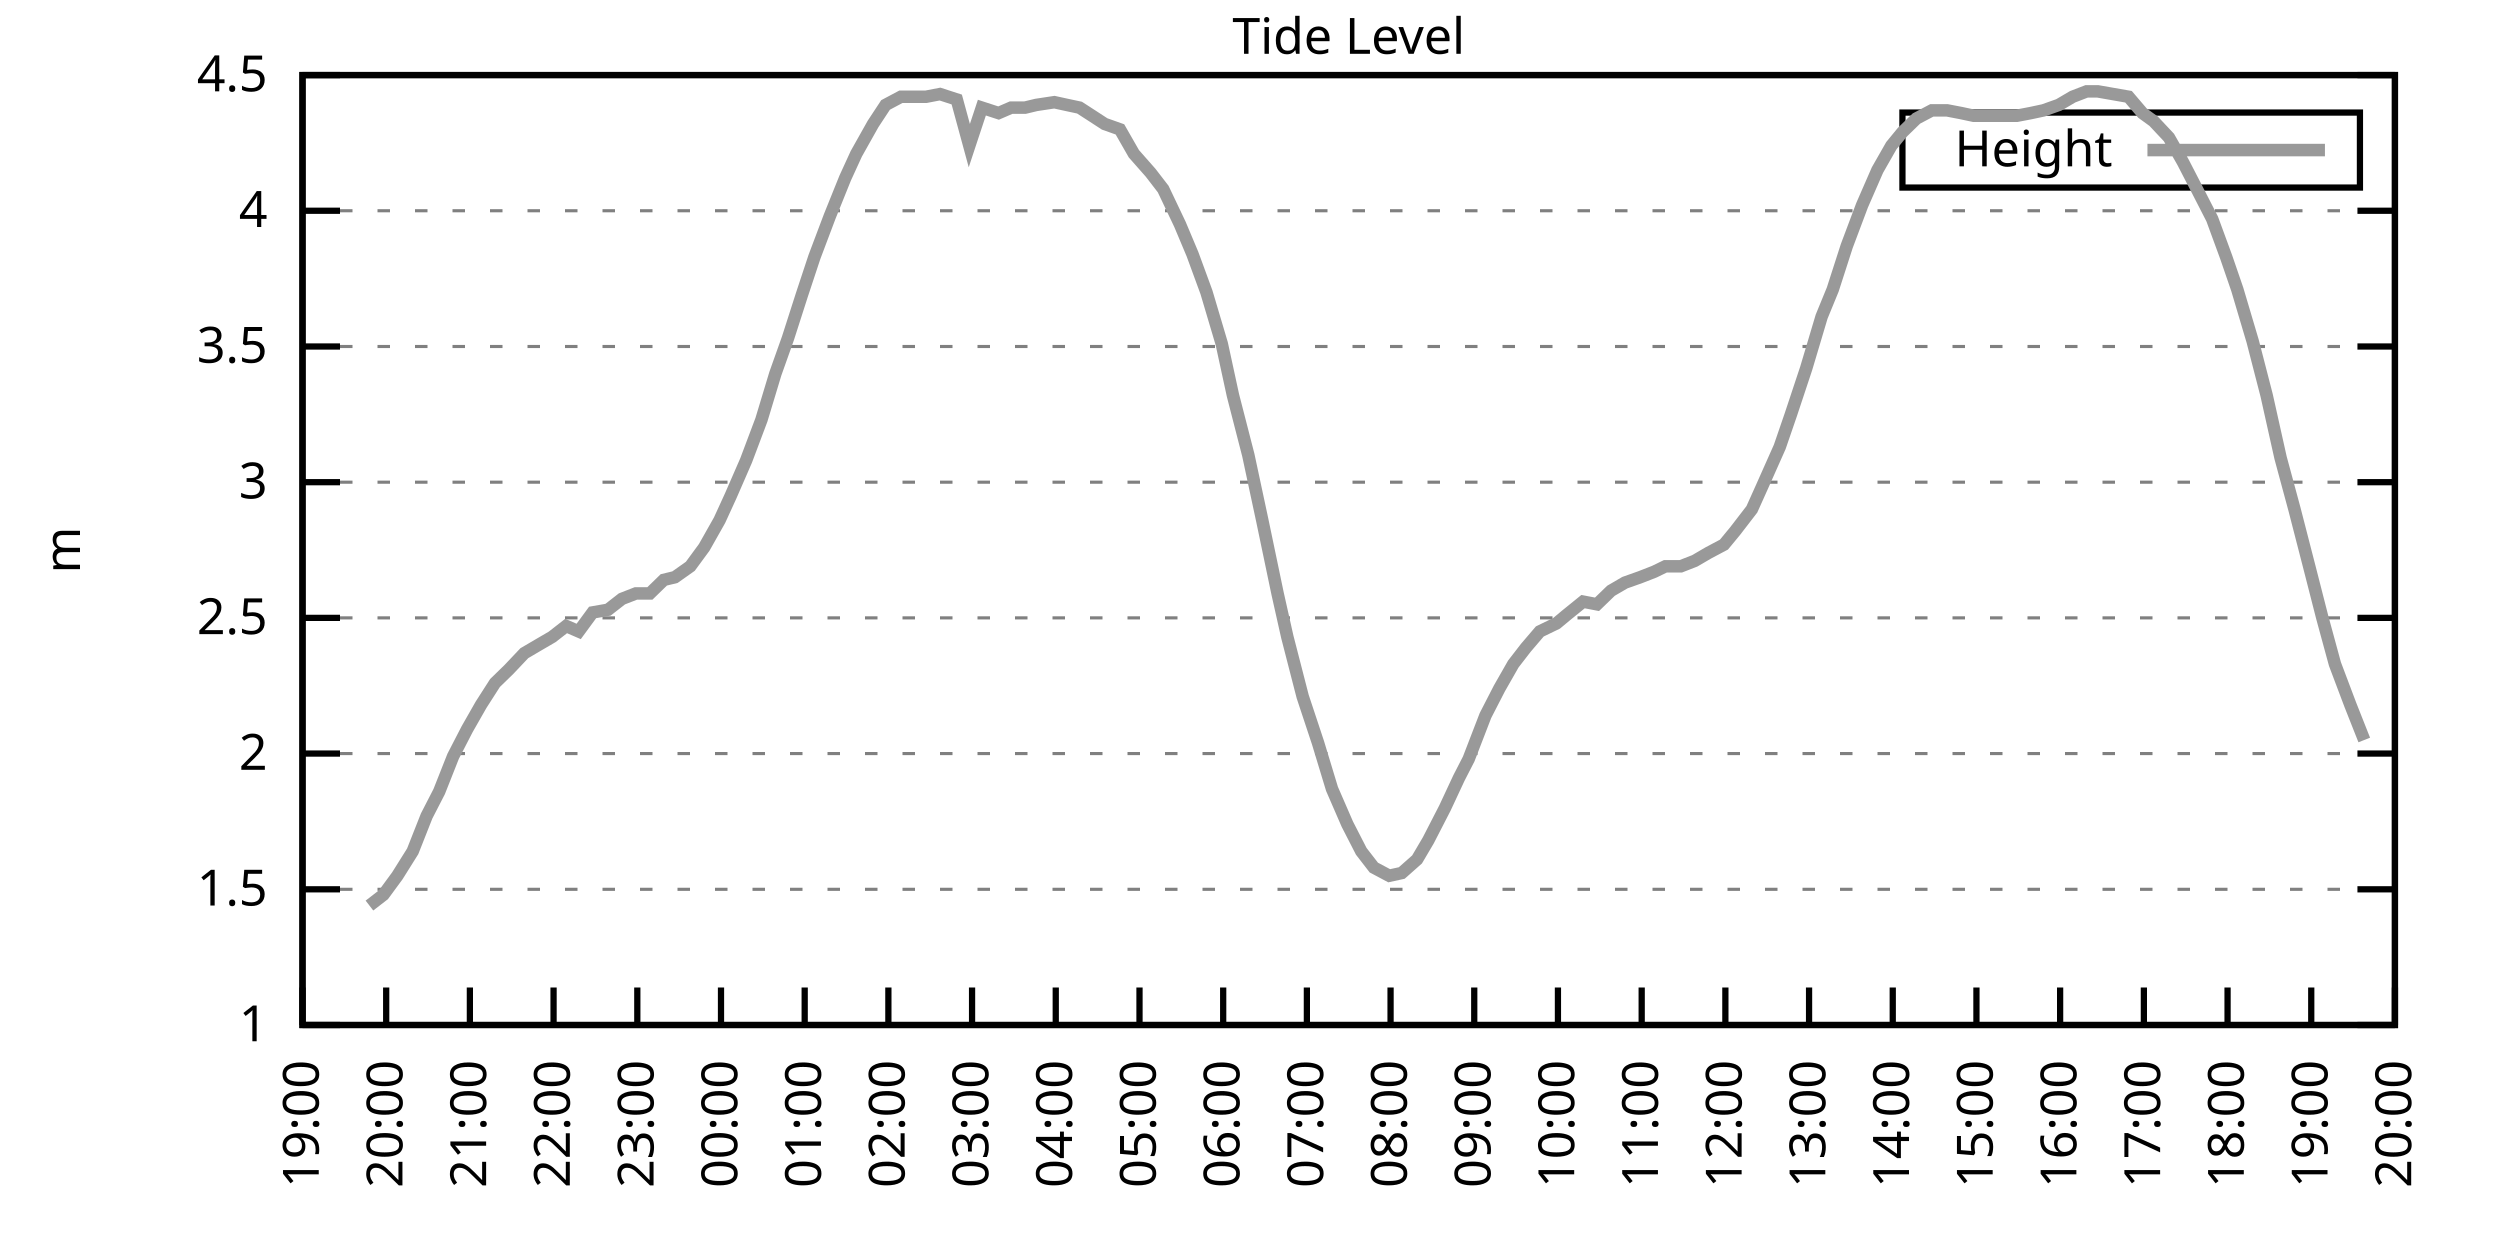
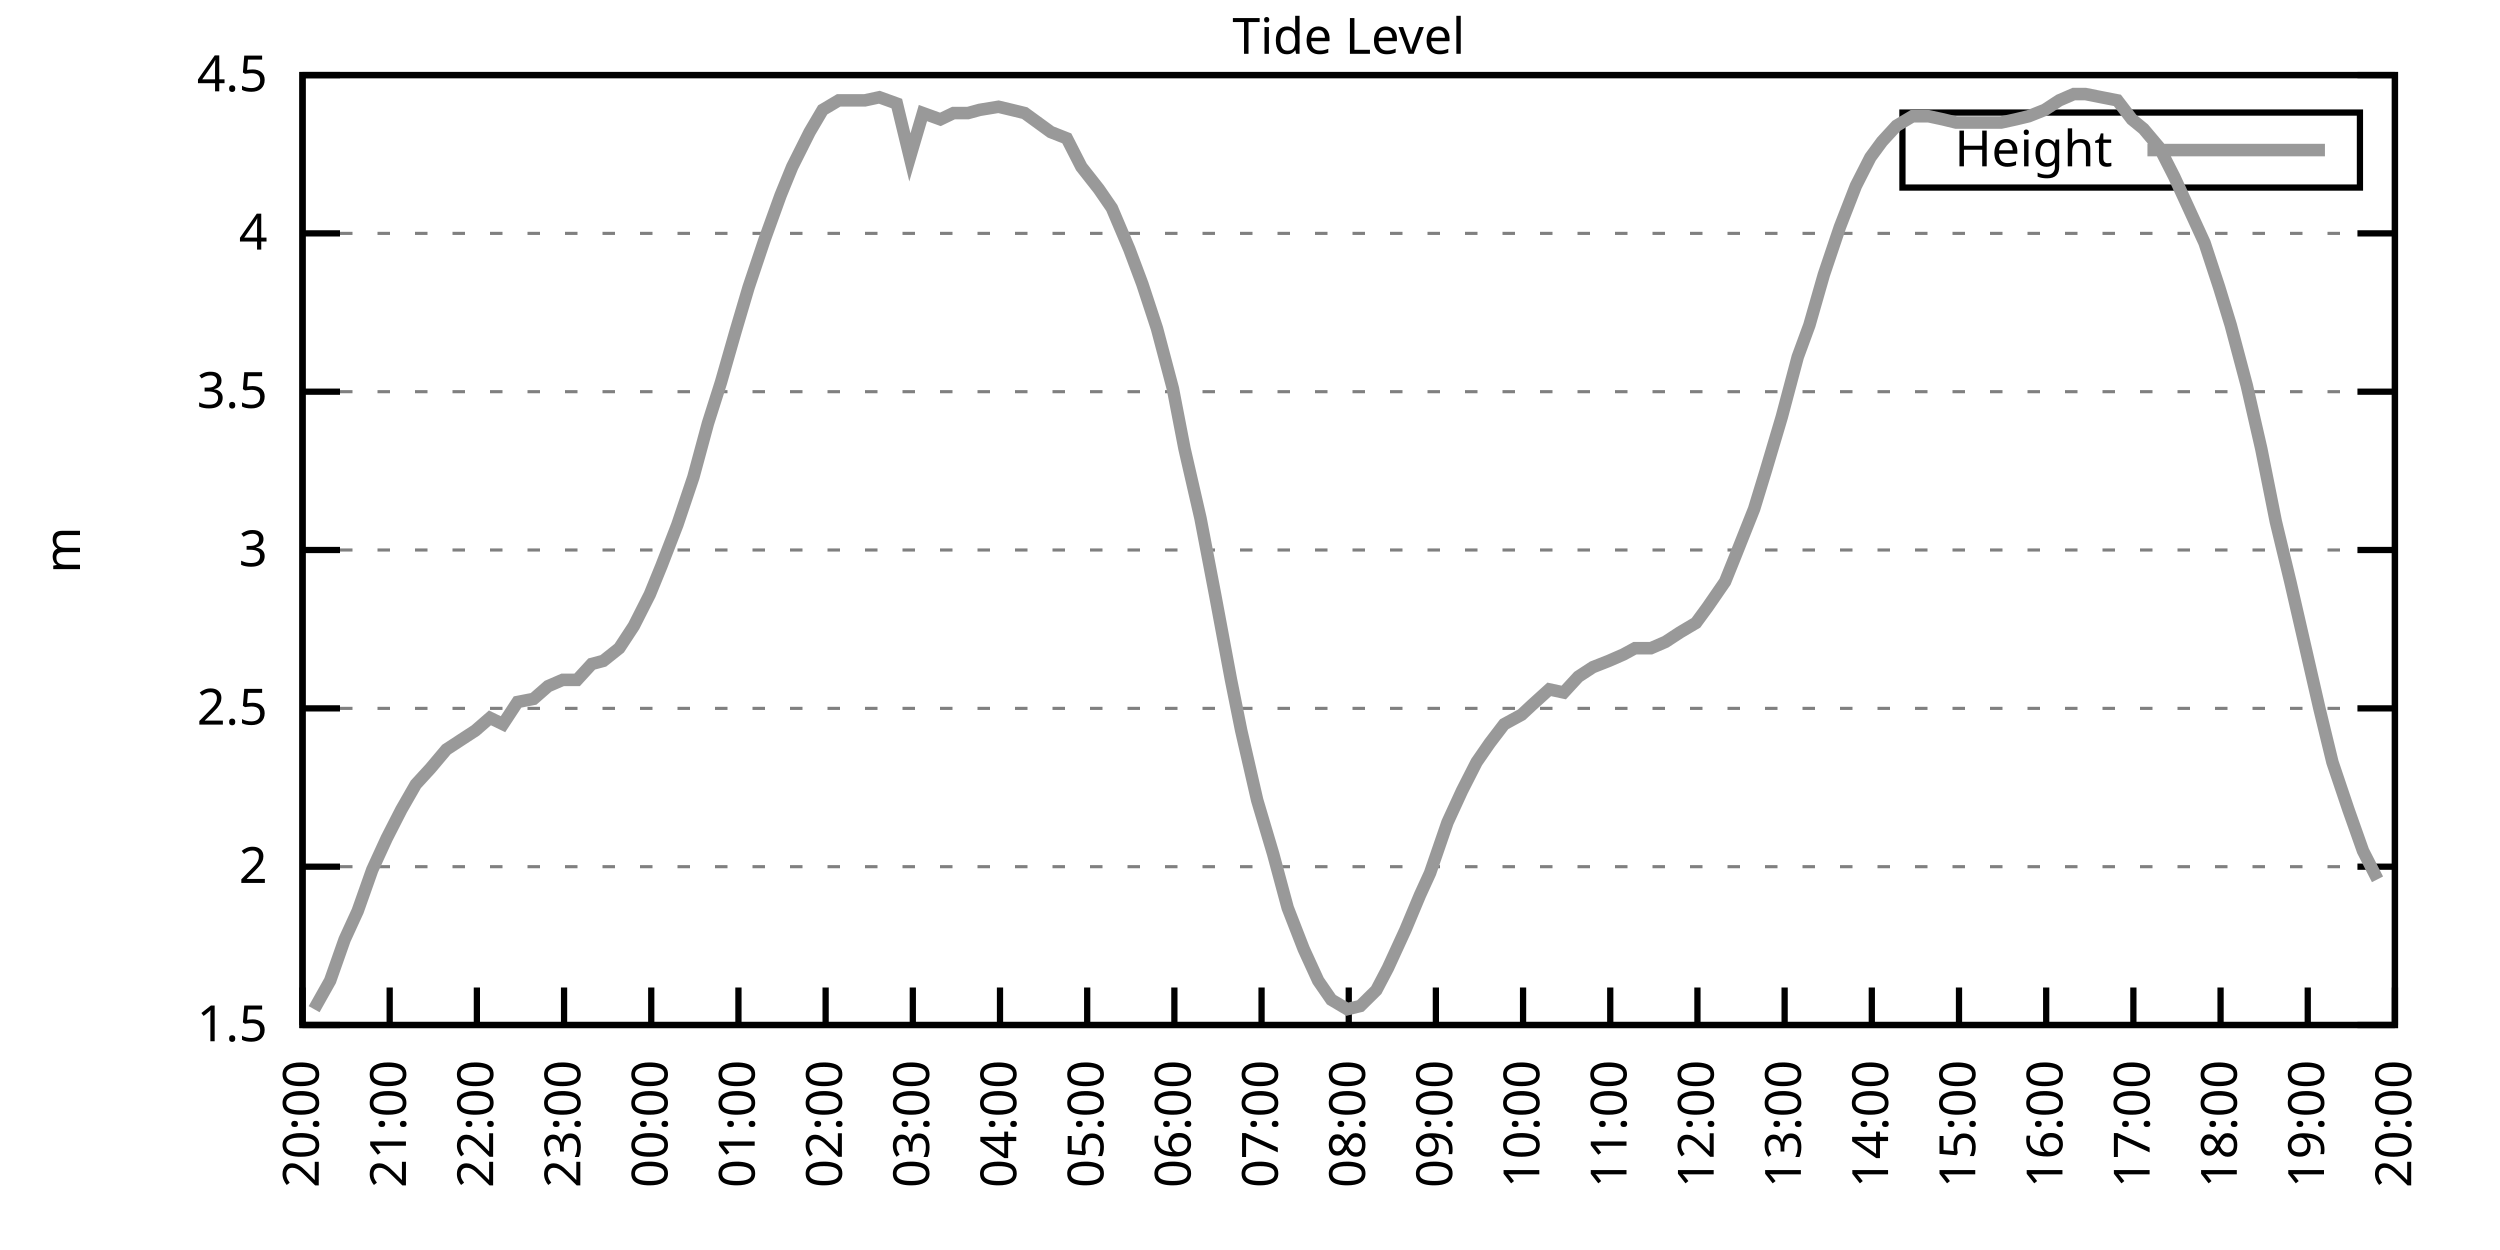
<svg xmlns="http://www.w3.org/2000/svg" xmlns:xlink="http://www.w3.org/1999/xlink" width="400" height="200" viewBox="0 0 400 200">
  <g id="gnuplot_canvas">
    <rect x="0" y="0" width="400" height="200" fill="none" />
    <defs>
      <circle id="gpDot" r="0.5" stroke-width="0.5" stroke="currentColor" />
      <path id="gpPt0" stroke-width="0.333" stroke="currentColor" d="M-1,0 h2 M0,-1 v2" />
      <path id="gpPt1" stroke-width="0.333" stroke="currentColor" d="M-1,-1 L1,1 M1,-1 L-1,1" />
      <path id="gpPt2" stroke-width="0.333" stroke="currentColor" d="M-1,0 L1,0 M0,-1 L0,1 M-1,-1 L1,1 M-1,1 L1,-1" />
      <rect id="gpPt3" stroke-width="0.333" stroke="currentColor" x="-1" y="-1" width="2" height="2" />
      <rect id="gpPt4" stroke-width="0.333" stroke="currentColor" fill="currentColor" x="-1" y="-1" width="2" height="2" />
      <circle id="gpPt5" stroke-width="0.333" stroke="currentColor" cx="0" cy="0" r="1" />
      <use xlink:href="#gpPt5" id="gpPt6" fill="currentColor" stroke="none" />
      <path id="gpPt7" stroke-width="0.333" stroke="currentColor" d="M0,-1.33 L-1.33,0.67 L1.33,0.67 z" />
      <use xlink:href="#gpPt7" id="gpPt8" fill="currentColor" stroke="none" />
      <use xlink:href="#gpPt7" id="gpPt9" stroke="currentColor" transform="rotate(180)" />
      <use xlink:href="#gpPt9" id="gpPt10" fill="currentColor" stroke="none" />
      <use xlink:href="#gpPt3" id="gpPt11" stroke="currentColor" transform="rotate(45)" />
      <use xlink:href="#gpPt11" id="gpPt12" fill="currentColor" stroke="none" />
      <path id="gpPt13" stroke-width="0.333" stroke="currentColor" d="M0,1.330 L1.265,0.411 L0.782,-1.067 L-0.782,-1.076 L-1.265,0.411 z" />
      <use xlink:href="#gpPt13" id="gpPt14" fill="currentColor" stroke="none" />
      <filter id="textbox" filterUnits="objectBoundingBox" x="0" y="0" height="1" width="1">
        <feFlood flood-color="white" flood-opacity="1" result="bgnd" />
        <feComposite in="SourceGraphic" in2="bgnd" operator="atop" />
      </filter>
      <filter id="greybox" filterUnits="objectBoundingBox" x="0" y="0" height="1" width="1">
        <feFlood flood-color="lightgrey" flood-opacity="1" result="grey" />
        <feComposite in="SourceGraphic" in2="grey" operator="atop" />
      </filter>
    </defs>
    <g fill="none" color="white" stroke="currentColor" stroke-width="1.00" stroke-linecap="butt" stroke-linejoin="miter">
</g>
    <g fill="none" color="black" stroke="currentColor" stroke-width="1.00" stroke-linecap="butt" stroke-linejoin="miter">
      <g stroke="none" shape-rendering="crispEdges">
        <polygon fill="rgb(255, 255, 255)" points="48.40,164.00 383.18,164.00 383.18,12.02 48.40,12.02 " />
      </g>
    </g>
    <g fill="none" color="black" stroke="currentColor" stroke-width="1.00" stroke-linecap="butt" stroke-linejoin="miter">
</g>
    <g fill="none" color="black" stroke="black" stroke-width="0.50" stroke-linecap="butt" stroke-linejoin="miter">
</g>
    <g fill="none" color="gray" stroke="currentColor" stroke-width="0.50" stroke-linecap="butt" stroke-linejoin="miter">
      <path stroke="gray" stroke-dasharray="2,4" class="gridline" d="M48.40,164.00 L383.19,164.00  " />
    </g>
    <g fill="none" color="gray" stroke="gray" stroke-width="1.00" stroke-linecap="butt" stroke-linejoin="miter">
</g>
    <g fill="none" color="black" stroke="currentColor" stroke-width="1.00" stroke-linecap="butt" stroke-linejoin="miter">
      <path stroke="black" d="M48.40,164.00 L54.40,164.00 M383.19,164.00 L377.19,164.00  " />
      <g transform="translate(42.80,166.60)" stroke="none" fill="black" font-family="Sans" font-size="8.00" text-anchor="end">
        <text>
-           <tspan font-family="Sans"> 1</tspan>
-         </text>
-       </g>
-     </g>
-     <g fill="none" color="black" stroke="currentColor" stroke-width="1.00" stroke-linecap="butt" stroke-linejoin="miter">
- </g>
-     <g fill="none" color="black" stroke="black" stroke-width="0.50" stroke-linecap="butt" stroke-linejoin="miter">
- </g>
-     <g fill="none" color="gray" stroke="currentColor" stroke-width="0.50" stroke-linecap="butt" stroke-linejoin="miter">
-       <path stroke="gray" stroke-dasharray="2,4" class="gridline" d="M48.40,142.29 L383.19,142.29  " />
-     </g>
-     <g fill="none" color="gray" stroke="gray" stroke-width="1.00" stroke-linecap="butt" stroke-linejoin="miter">
- </g>
-     <g fill="none" color="black" stroke="currentColor" stroke-width="1.00" stroke-linecap="butt" stroke-linejoin="miter">
-       <path stroke="black" d="M48.40,142.29 L54.40,142.29 M383.19,142.29 L377.19,142.29  " />
-       <g transform="translate(42.80,144.89)" stroke="none" fill="black" font-family="Sans" font-size="8.00" text-anchor="end">
-         <text>
          <tspan font-family="Sans"> 1.5</tspan>
        </text>
      </g>
    </g>
    <g fill="none" color="black" stroke="currentColor" stroke-width="1.00" stroke-linecap="butt" stroke-linejoin="miter">
</g>
    <g fill="none" color="black" stroke="black" stroke-width="0.50" stroke-linecap="butt" stroke-linejoin="miter">
</g>
    <g fill="none" color="gray" stroke="currentColor" stroke-width="0.50" stroke-linecap="butt" stroke-linejoin="miter">
-       <path stroke="gray" stroke-dasharray="2,4" class="gridline" d="M48.40,120.57 L383.19,120.57  " />
-     </g>
-     <g fill="none" color="gray" stroke="gray" stroke-width="1.00" stroke-linecap="butt" stroke-linejoin="miter">
- </g>
-     <g fill="none" color="black" stroke="currentColor" stroke-width="1.00" stroke-linecap="butt" stroke-linejoin="miter">
-       <path stroke="black" d="M48.40,120.57 L54.40,120.57 M383.19,120.57 L377.19,120.57  " />
-       <g transform="translate(42.80,123.17)" stroke="none" fill="black" font-family="Sans" font-size="8.00" text-anchor="end">
+       <path stroke="gray" stroke-dasharray="2,4" class="gridline" d="M48.40,138.67 L383.19,138.67  " />
+     </g>
+     <g fill="none" color="gray" stroke="gray" stroke-width="1.00" stroke-linecap="butt" stroke-linejoin="miter">
+ </g>
+     <g fill="none" color="black" stroke="currentColor" stroke-width="1.00" stroke-linecap="butt" stroke-linejoin="miter">
+       <path stroke="black" d="M48.40,138.67 L54.40,138.67 M383.19,138.67 L377.19,138.67  " />
+       <g transform="translate(42.80,141.27)" stroke="none" fill="black" font-family="Sans" font-size="8.00" text-anchor="end">
        <text>
          <tspan font-family="Sans"> 2</tspan>
        </text>
      </g>
    </g>
    <g fill="none" color="black" stroke="currentColor" stroke-width="1.00" stroke-linecap="butt" stroke-linejoin="miter">
</g>
    <g fill="none" color="black" stroke="black" stroke-width="0.50" stroke-linecap="butt" stroke-linejoin="miter">
</g>
    <g fill="none" color="gray" stroke="currentColor" stroke-width="0.50" stroke-linecap="butt" stroke-linejoin="miter">
-       <path stroke="gray" stroke-dasharray="2,4" class="gridline" d="M48.40,98.86 L383.19,98.86  " />
-     </g>
-     <g fill="none" color="gray" stroke="gray" stroke-width="1.00" stroke-linecap="butt" stroke-linejoin="miter">
- </g>
-     <g fill="none" color="black" stroke="currentColor" stroke-width="1.00" stroke-linecap="butt" stroke-linejoin="miter">
-       <path stroke="black" d="M48.40,98.86 L54.40,98.86 M383.19,98.86 L377.19,98.86  " />
-       <g transform="translate(42.80,101.46)" stroke="none" fill="black" font-family="Sans" font-size="8.00" text-anchor="end">
+       <path stroke="gray" stroke-dasharray="2,4" class="gridline" d="M48.40,113.34 L383.19,113.34  " />
+     </g>
+     <g fill="none" color="gray" stroke="gray" stroke-width="1.00" stroke-linecap="butt" stroke-linejoin="miter">
+ </g>
+     <g fill="none" color="black" stroke="currentColor" stroke-width="1.00" stroke-linecap="butt" stroke-linejoin="miter">
+       <path stroke="black" d="M48.40,113.34 L54.40,113.34 M383.19,113.34 L377.19,113.34  " />
+       <g transform="translate(42.80,115.94)" stroke="none" fill="black" font-family="Sans" font-size="8.00" text-anchor="end">
        <text>
          <tspan font-family="Sans"> 2.5</tspan>
        </text>
      </g>
    </g>
    <g fill="none" color="black" stroke="currentColor" stroke-width="1.00" stroke-linecap="butt" stroke-linejoin="miter">
</g>
    <g fill="none" color="black" stroke="black" stroke-width="0.50" stroke-linecap="butt" stroke-linejoin="miter">
</g>
    <g fill="none" color="gray" stroke="currentColor" stroke-width="0.50" stroke-linecap="butt" stroke-linejoin="miter">
-       <path stroke="gray" stroke-dasharray="2,4" class="gridline" d="M48.40,77.15 L383.19,77.15  " />
-     </g>
-     <g fill="none" color="gray" stroke="gray" stroke-width="1.00" stroke-linecap="butt" stroke-linejoin="miter">
- </g>
-     <g fill="none" color="black" stroke="currentColor" stroke-width="1.00" stroke-linecap="butt" stroke-linejoin="miter">
-       <path stroke="black" d="M48.40,77.15 L54.40,77.15 M383.19,77.15 L377.19,77.15  " />
-       <g transform="translate(42.80,79.75)" stroke="none" fill="black" font-family="Sans" font-size="8.00" text-anchor="end">
+       <path stroke="gray" stroke-dasharray="2,4" class="gridline" d="M48.40,88.00 L383.19,88.00  " />
+     </g>
+     <g fill="none" color="gray" stroke="gray" stroke-width="1.00" stroke-linecap="butt" stroke-linejoin="miter">
+ </g>
+     <g fill="none" color="black" stroke="currentColor" stroke-width="1.00" stroke-linecap="butt" stroke-linejoin="miter">
+       <path stroke="black" d="M48.40,88.00 L54.40,88.00 M383.19,88.00 L377.19,88.00  " />
+       <g transform="translate(42.80,90.60)" stroke="none" fill="black" font-family="Sans" font-size="8.00" text-anchor="end">
        <text>
          <tspan font-family="Sans"> 3</tspan>
        </text>
      </g>
    </g>
    <g fill="none" color="black" stroke="currentColor" stroke-width="1.00" stroke-linecap="butt" stroke-linejoin="miter">
</g>
    <g fill="none" color="black" stroke="black" stroke-width="0.50" stroke-linecap="butt" stroke-linejoin="miter">
</g>
    <g fill="none" color="gray" stroke="currentColor" stroke-width="0.50" stroke-linecap="butt" stroke-linejoin="miter">
-       <path stroke="gray" stroke-dasharray="2,4" class="gridline" d="M48.40,55.44 L383.19,55.44  " />
-     </g>
-     <g fill="none" color="gray" stroke="gray" stroke-width="1.00" stroke-linecap="butt" stroke-linejoin="miter">
- </g>
-     <g fill="none" color="black" stroke="currentColor" stroke-width="1.00" stroke-linecap="butt" stroke-linejoin="miter">
-       <path stroke="black" d="M48.40,55.44 L54.40,55.44 M383.19,55.44 L377.19,55.44  " />
-       <g transform="translate(42.80,58.04)" stroke="none" fill="black" font-family="Sans" font-size="8.00" text-anchor="end">
+       <path stroke="gray" stroke-dasharray="2,4" class="gridline" d="M48.40,62.67 L383.19,62.67  " />
+     </g>
+     <g fill="none" color="gray" stroke="gray" stroke-width="1.00" stroke-linecap="butt" stroke-linejoin="miter">
+ </g>
+     <g fill="none" color="black" stroke="currentColor" stroke-width="1.00" stroke-linecap="butt" stroke-linejoin="miter">
+       <path stroke="black" d="M48.40,62.67 L54.40,62.67 M383.19,62.67 L377.19,62.67  " />
+       <g transform="translate(42.80,65.27)" stroke="none" fill="black" font-family="Sans" font-size="8.00" text-anchor="end">
        <text>
          <tspan font-family="Sans"> 3.5</tspan>
        </text>
      </g>
    </g>
    <g fill="none" color="black" stroke="currentColor" stroke-width="1.00" stroke-linecap="butt" stroke-linejoin="miter">
</g>
    <g fill="none" color="black" stroke="black" stroke-width="0.50" stroke-linecap="butt" stroke-linejoin="miter">
</g>
    <g fill="none" color="gray" stroke="currentColor" stroke-width="0.50" stroke-linecap="butt" stroke-linejoin="miter">
-       <path stroke="gray" stroke-dasharray="2,4" class="gridline" d="M48.40,33.72 L383.19,33.72  " />
-     </g>
-     <g fill="none" color="gray" stroke="gray" stroke-width="1.00" stroke-linecap="butt" stroke-linejoin="miter">
- </g>
-     <g fill="none" color="black" stroke="currentColor" stroke-width="1.00" stroke-linecap="butt" stroke-linejoin="miter">
-       <path stroke="black" d="M48.40,33.72 L54.40,33.72 M383.19,33.72 L377.19,33.72  " />
-       <g transform="translate(42.80,36.32)" stroke="none" fill="black" font-family="Sans" font-size="8.00" text-anchor="end">
+       <path stroke="gray" stroke-dasharray="2,4" class="gridline" d="M48.40,37.34 L383.19,37.34  " />
+     </g>
+     <g fill="none" color="gray" stroke="gray" stroke-width="1.00" stroke-linecap="butt" stroke-linejoin="miter">
+ </g>
+     <g fill="none" color="black" stroke="currentColor" stroke-width="1.00" stroke-linecap="butt" stroke-linejoin="miter">
+       <path stroke="black" d="M48.40,37.34 L54.40,37.34 M383.19,37.34 L377.19,37.34  " />
+       <g transform="translate(42.80,39.94)" stroke="none" fill="black" font-family="Sans" font-size="8.00" text-anchor="end">
        <text>
          <tspan font-family="Sans"> 4</tspan>
        </text>
      </g>
    </g>
    <g fill="none" color="black" stroke="currentColor" stroke-width="1.00" stroke-linecap="butt" stroke-linejoin="miter">
</g>
    <g fill="none" color="black" stroke="black" stroke-width="0.50" stroke-linecap="butt" stroke-linejoin="miter">
</g>
    <g fill="none" color="gray" stroke="currentColor" stroke-width="0.50" stroke-linecap="butt" stroke-linejoin="miter">
      <path stroke="gray" stroke-dasharray="2,4" class="gridline" d="M48.40,12.01 L383.19,12.01  " />
    </g>
    <g fill="none" color="gray" stroke="gray" stroke-width="1.00" stroke-linecap="butt" stroke-linejoin="miter">
</g>
    <g fill="none" color="black" stroke="currentColor" stroke-width="1.00" stroke-linecap="butt" stroke-linejoin="miter">
      <path stroke="black" d="M48.40,12.01 L54.40,12.01 M383.19,12.01 L377.19,12.01  " />
      <g transform="translate(42.80,14.61)" stroke="none" fill="black" font-family="Sans" font-size="8.00" text-anchor="end">
        <text>
          <tspan font-family="Sans"> 4.5</tspan>
        </text>
      </g>
    </g>
    <g fill="none" color="black" stroke="currentColor" stroke-width="1.00" stroke-linecap="butt" stroke-linejoin="miter">
      <path stroke="black" d="M48.40,164.00 L48.40,158.00  " />
      <g transform="translate(51.00,169.60) rotate(270.00)" stroke="none" fill="black" font-family="Sans" font-size="8.00" text-anchor="end">
        <text>
-           <tspan font-family="Sans">19:00</tspan>
-         </text>
-       </g>
-     </g>
-     <g fill="none" color="black" stroke="currentColor" stroke-width="1.00" stroke-linecap="butt" stroke-linejoin="miter">
-       <path stroke="black" d="M61.79,164.00 L61.79,158.00  " />
-       <g transform="translate(64.39,169.60) rotate(270.00)" stroke="none" fill="black" font-family="Sans" font-size="8.00" text-anchor="end">
-         <text>
          <tspan font-family="Sans">20:00</tspan>
        </text>
      </g>
    </g>
    <g fill="none" color="black" stroke="currentColor" stroke-width="1.00" stroke-linecap="butt" stroke-linejoin="miter">
-       <path stroke="black" d="M75.18,164.00 L75.18,158.00  " />
-       <g transform="translate(77.78,169.60) rotate(270.00)" stroke="none" fill="black" font-family="Sans" font-size="8.00" text-anchor="end">
+       <path stroke="black" d="M62.35,164.00 L62.35,158.00  " />
+       <g transform="translate(64.95,169.60) rotate(270.00)" stroke="none" fill="black" font-family="Sans" font-size="8.00" text-anchor="end">
        <text>
          <tspan font-family="Sans">21:00</tspan>
        </text>
      </g>
    </g>
    <g fill="none" color="black" stroke="currentColor" stroke-width="1.00" stroke-linecap="butt" stroke-linejoin="miter">
-       <path stroke="black" d="M88.57,164.00 L88.57,158.00  " />
-       <g transform="translate(91.17,169.60) rotate(270.00)" stroke="none" fill="black" font-family="Sans" font-size="8.00" text-anchor="end">
+       <path stroke="black" d="M76.30,164.00 L76.30,158.00  " />
+       <g transform="translate(78.90,169.60) rotate(270.00)" stroke="none" fill="black" font-family="Sans" font-size="8.00" text-anchor="end">
        <text>
          <tspan font-family="Sans">22:00</tspan>
        </text>
      </g>
    </g>
    <g fill="none" color="black" stroke="currentColor" stroke-width="1.00" stroke-linecap="butt" stroke-linejoin="miter">
-       <path stroke="black" d="M101.97,164.00 L101.97,158.00  " />
-       <g transform="translate(104.57,169.60) rotate(270.00)" stroke="none" fill="black" font-family="Sans" font-size="8.00" text-anchor="end">
+       <path stroke="black" d="M90.25,164.00 L90.25,158.00  " />
+       <g transform="translate(92.85,169.60) rotate(270.00)" stroke="none" fill="black" font-family="Sans" font-size="8.00" text-anchor="end">
        <text>
          <tspan font-family="Sans">23:00</tspan>
        </text>
      </g>
    </g>
    <g fill="none" color="black" stroke="currentColor" stroke-width="1.00" stroke-linecap="butt" stroke-linejoin="miter">
-       <path stroke="black" d="M115.36,164.00 L115.36,158.00  " />
-       <g transform="translate(117.96,169.60) rotate(270.00)" stroke="none" fill="black" font-family="Sans" font-size="8.00" text-anchor="end">
+       <path stroke="black" d="M104.20,164.00 L104.20,158.00  " />
+       <g transform="translate(106.80,169.60) rotate(270.00)" stroke="none" fill="black" font-family="Sans" font-size="8.00" text-anchor="end">
        <text>
          <tspan font-family="Sans">00:00</tspan>
        </text>
      </g>
    </g>
    <g fill="none" color="black" stroke="currentColor" stroke-width="1.00" stroke-linecap="butt" stroke-linejoin="miter">
-       <path stroke="black" d="M128.75,164.00 L128.75,158.00  " />
-       <g transform="translate(131.35,169.60) rotate(270.00)" stroke="none" fill="black" font-family="Sans" font-size="8.00" text-anchor="end">
+       <path stroke="black" d="M118.15,164.00 L118.15,158.00  " />
+       <g transform="translate(120.75,169.60) rotate(270.00)" stroke="none" fill="black" font-family="Sans" font-size="8.00" text-anchor="end">
        <text>
          <tspan font-family="Sans">01:00</tspan>
        </text>
      </g>
    </g>
    <g fill="none" color="black" stroke="currentColor" stroke-width="1.00" stroke-linecap="butt" stroke-linejoin="miter">
-       <path stroke="black" d="M142.14,164.00 L142.14,158.00  " />
-       <g transform="translate(144.74,169.60) rotate(270.00)" stroke="none" fill="black" font-family="Sans" font-size="8.00" text-anchor="end">
+       <path stroke="black" d="M132.10,164.00 L132.10,158.00  " />
+       <g transform="translate(134.70,169.60) rotate(270.00)" stroke="none" fill="black" font-family="Sans" font-size="8.00" text-anchor="end">
        <text>
          <tspan font-family="Sans">02:00</tspan>
        </text>
      </g>
    </g>
    <g fill="none" color="black" stroke="currentColor" stroke-width="1.00" stroke-linecap="butt" stroke-linejoin="miter">
-       <path stroke="black" d="M155.53,164.00 L155.53,158.00  " />
-       <g transform="translate(158.13,169.60) rotate(270.00)" stroke="none" fill="black" font-family="Sans" font-size="8.00" text-anchor="end">
+       <path stroke="black" d="M146.05,164.00 L146.05,158.00  " />
+       <g transform="translate(148.65,169.60) rotate(270.00)" stroke="none" fill="black" font-family="Sans" font-size="8.00" text-anchor="end">
        <text>
          <tspan font-family="Sans">03:00</tspan>
        </text>
      </g>
    </g>
    <g fill="none" color="black" stroke="currentColor" stroke-width="1.00" stroke-linecap="butt" stroke-linejoin="miter">
-       <path stroke="black" d="M168.92,164.00 L168.92,158.00  " />
-       <g transform="translate(171.52,169.60) rotate(270.00)" stroke="none" fill="black" font-family="Sans" font-size="8.00" text-anchor="end">
+       <path stroke="black" d="M160.00,164.00 L160.00,158.00  " />
+       <g transform="translate(162.60,169.60) rotate(270.00)" stroke="none" fill="black" font-family="Sans" font-size="8.00" text-anchor="end">
        <text>
          <tspan font-family="Sans">04:00</tspan>
        </text>
      </g>
    </g>
    <g fill="none" color="black" stroke="currentColor" stroke-width="1.00" stroke-linecap="butt" stroke-linejoin="miter">
-       <path stroke="black" d="M182.32,164.00 L182.32,158.00  " />
-       <g transform="translate(184.92,169.60) rotate(270.00)" stroke="none" fill="black" font-family="Sans" font-size="8.00" text-anchor="end">
+       <path stroke="black" d="M173.95,164.00 L173.95,158.00  " />
+       <g transform="translate(176.55,169.60) rotate(270.00)" stroke="none" fill="black" font-family="Sans" font-size="8.00" text-anchor="end">
        <text>
          <tspan font-family="Sans">05:00</tspan>
        </text>
      </g>
    </g>
    <g fill="none" color="black" stroke="currentColor" stroke-width="1.00" stroke-linecap="butt" stroke-linejoin="miter">
-       <path stroke="black" d="M195.71,164.00 L195.71,158.00  " />
-       <g transform="translate(198.31,169.60) rotate(270.00)" stroke="none" fill="black" font-family="Sans" font-size="8.00" text-anchor="end">
+       <path stroke="black" d="M187.90,164.00 L187.90,158.00  " />
+       <g transform="translate(190.50,169.60) rotate(270.00)" stroke="none" fill="black" font-family="Sans" font-size="8.00" text-anchor="end">
        <text>
          <tspan font-family="Sans">06:00</tspan>
        </text>
      </g>
    </g>
    <g fill="none" color="black" stroke="currentColor" stroke-width="1.00" stroke-linecap="butt" stroke-linejoin="miter">
-       <path stroke="black" d="M209.10,164.00 L209.10,158.00  " />
-       <g transform="translate(211.70,169.60) rotate(270.00)" stroke="none" fill="black" font-family="Sans" font-size="8.00" text-anchor="end">
+       <path stroke="black" d="M201.85,164.00 L201.85,158.00  " />
+       <g transform="translate(204.45,169.60) rotate(270.00)" stroke="none" fill="black" font-family="Sans" font-size="8.00" text-anchor="end">
        <text>
          <tspan font-family="Sans">07:00</tspan>
        </text>
      </g>
    </g>
    <g fill="none" color="black" stroke="currentColor" stroke-width="1.00" stroke-linecap="butt" stroke-linejoin="miter">
-       <path stroke="black" d="M222.49,164.00 L222.49,158.00  " />
-       <g transform="translate(225.09,169.60) rotate(270.00)" stroke="none" fill="black" font-family="Sans" font-size="8.00" text-anchor="end">
+       <path stroke="black" d="M215.80,164.00 L215.80,158.00  " />
+       <g transform="translate(218.40,169.60) rotate(270.00)" stroke="none" fill="black" font-family="Sans" font-size="8.00" text-anchor="end">
        <text>
          <tspan font-family="Sans">08:00</tspan>
        </text>
      </g>
    </g>
    <g fill="none" color="black" stroke="currentColor" stroke-width="1.00" stroke-linecap="butt" stroke-linejoin="miter">
-       <path stroke="black" d="M235.88,164.00 L235.88,158.00  " />
-       <g transform="translate(238.48,169.60) rotate(270.00)" stroke="none" fill="black" font-family="Sans" font-size="8.00" text-anchor="end">
+       <path stroke="black" d="M229.74,164.00 L229.74,158.00  " />
+       <g transform="translate(232.34,169.60) rotate(270.00)" stroke="none" fill="black" font-family="Sans" font-size="8.00" text-anchor="end">
        <text>
          <tspan font-family="Sans">09:00</tspan>
        </text>
      </g>
    </g>
    <g fill="none" color="black" stroke="currentColor" stroke-width="1.00" stroke-linecap="butt" stroke-linejoin="miter">
-       <path stroke="black" d="M249.27,164.00 L249.27,158.00  " />
-       <g transform="translate(251.87,169.60) rotate(270.00)" stroke="none" fill="black" font-family="Sans" font-size="8.00" text-anchor="end">
+       <path stroke="black" d="M243.69,164.00 L243.69,158.00  " />
+       <g transform="translate(246.29,169.60) rotate(270.00)" stroke="none" fill="black" font-family="Sans" font-size="8.00" text-anchor="end">
        <text>
          <tspan font-family="Sans">10:00</tspan>
        </text>
      </g>
    </g>
    <g fill="none" color="black" stroke="currentColor" stroke-width="1.00" stroke-linecap="butt" stroke-linejoin="miter">
-       <path stroke="black" d="M262.67,164.00 L262.67,158.00  " />
-       <g transform="translate(265.27,169.60) rotate(270.00)" stroke="none" fill="black" font-family="Sans" font-size="8.00" text-anchor="end">
+       <path stroke="black" d="M257.64,164.00 L257.64,158.00  " />
+       <g transform="translate(260.24,169.60) rotate(270.00)" stroke="none" fill="black" font-family="Sans" font-size="8.00" text-anchor="end">
        <text>
          <tspan font-family="Sans">11:00</tspan>
        </text>
      </g>
    </g>
    <g fill="none" color="black" stroke="currentColor" stroke-width="1.00" stroke-linecap="butt" stroke-linejoin="miter">
-       <path stroke="black" d="M276.06,164.00 L276.06,158.00  " />
-       <g transform="translate(278.66,169.60) rotate(270.00)" stroke="none" fill="black" font-family="Sans" font-size="8.00" text-anchor="end">
+       <path stroke="black" d="M271.59,164.00 L271.59,158.00  " />
+       <g transform="translate(274.19,169.60) rotate(270.00)" stroke="none" fill="black" font-family="Sans" font-size="8.00" text-anchor="end">
        <text>
          <tspan font-family="Sans">12:00</tspan>
        </text>
      </g>
    </g>
    <g fill="none" color="black" stroke="currentColor" stroke-width="1.00" stroke-linecap="butt" stroke-linejoin="miter">
-       <path stroke="black" d="M289.45,164.00 L289.45,158.00  " />
-       <g transform="translate(292.05,169.60) rotate(270.00)" stroke="none" fill="black" font-family="Sans" font-size="8.00" text-anchor="end">
+       <path stroke="black" d="M285.54,164.00 L285.54,158.00  " />
+       <g transform="translate(288.14,169.60) rotate(270.00)" stroke="none" fill="black" font-family="Sans" font-size="8.00" text-anchor="end">
        <text>
          <tspan font-family="Sans">13:00</tspan>
        </text>
      </g>
    </g>
    <g fill="none" color="black" stroke="currentColor" stroke-width="1.00" stroke-linecap="butt" stroke-linejoin="miter">
-       <path stroke="black" d="M302.84,164.00 L302.84,158.00  " />
-       <g transform="translate(305.44,169.60) rotate(270.00)" stroke="none" fill="black" font-family="Sans" font-size="8.00" text-anchor="end">
+       <path stroke="black" d="M299.49,164.00 L299.49,158.00  " />
+       <g transform="translate(302.09,169.60) rotate(270.00)" stroke="none" fill="black" font-family="Sans" font-size="8.00" text-anchor="end">
        <text>
          <tspan font-family="Sans">14:00</tspan>
        </text>
      </g>
    </g>
    <g fill="none" color="black" stroke="currentColor" stroke-width="1.00" stroke-linecap="butt" stroke-linejoin="miter">
-       <path stroke="black" d="M316.23,164.00 L316.23,158.00  " />
-       <g transform="translate(318.83,169.60) rotate(270.00)" stroke="none" fill="black" font-family="Sans" font-size="8.00" text-anchor="end">
+       <path stroke="black" d="M313.44,164.00 L313.44,158.00  " />
+       <g transform="translate(316.04,169.60) rotate(270.00)" stroke="none" fill="black" font-family="Sans" font-size="8.00" text-anchor="end">
        <text>
          <tspan font-family="Sans">15:00</tspan>
        </text>
      </g>
    </g>
    <g fill="none" color="black" stroke="currentColor" stroke-width="1.00" stroke-linecap="butt" stroke-linejoin="miter">
-       <path stroke="black" d="M329.62,164.00 L329.62,158.00  " />
-       <g transform="translate(332.22,169.60) rotate(270.00)" stroke="none" fill="black" font-family="Sans" font-size="8.00" text-anchor="end">
+       <path stroke="black" d="M327.39,164.00 L327.39,158.00  " />
+       <g transform="translate(329.99,169.60) rotate(270.00)" stroke="none" fill="black" font-family="Sans" font-size="8.00" text-anchor="end">
        <text>
          <tspan font-family="Sans">16:00</tspan>
        </text>
      </g>
    </g>
    <g fill="none" color="black" stroke="currentColor" stroke-width="1.00" stroke-linecap="butt" stroke-linejoin="miter">
-       <path stroke="black" d="M343.02,164.00 L343.02,158.00  " />
-       <g transform="translate(345.62,169.60) rotate(270.00)" stroke="none" fill="black" font-family="Sans" font-size="8.00" text-anchor="end">
+       <path stroke="black" d="M341.34,164.00 L341.34,158.00  " />
+       <g transform="translate(343.94,169.60) rotate(270.00)" stroke="none" fill="black" font-family="Sans" font-size="8.00" text-anchor="end">
        <text>
          <tspan font-family="Sans">17:00</tspan>
        </text>
      </g>
    </g>
    <g fill="none" color="black" stroke="currentColor" stroke-width="1.00" stroke-linecap="butt" stroke-linejoin="miter">
-       <path stroke="black" d="M356.41,164.00 L356.41,158.00  " />
-       <g transform="translate(359.01,169.60) rotate(270.00)" stroke="none" fill="black" font-family="Sans" font-size="8.00" text-anchor="end">
+       <path stroke="black" d="M355.29,164.00 L355.29,158.00  " />
+       <g transform="translate(357.89,169.60) rotate(270.00)" stroke="none" fill="black" font-family="Sans" font-size="8.00" text-anchor="end">
        <text>
          <tspan font-family="Sans">18:00</tspan>
        </text>
      </g>
    </g>
    <g fill="none" color="black" stroke="currentColor" stroke-width="1.00" stroke-linecap="butt" stroke-linejoin="miter">
-       <path stroke="black" d="M369.80,164.00 L369.80,158.00  " />
-       <g transform="translate(372.40,169.60) rotate(270.00)" stroke="none" fill="black" font-family="Sans" font-size="8.00" text-anchor="end">
+       <path stroke="black" d="M369.24,164.00 L369.24,158.00  " />
+       <g transform="translate(371.84,169.60) rotate(270.00)" stroke="none" fill="black" font-family="Sans" font-size="8.00" text-anchor="end">
        <text>
          <tspan font-family="Sans">19:00</tspan>
        </text>
      </g>
    </g>
    <g fill="none" color="black" stroke="currentColor" stroke-width="1.00" stroke-linecap="butt" stroke-linejoin="miter">
      <path stroke="black" d="M383.19,164.00 L383.19,158.00  " />
      <g transform="translate(385.79,169.60) rotate(270.00)" stroke="none" fill="black" font-family="Sans" font-size="8.00" text-anchor="end">
        <text>
          <tspan font-family="Sans">20:00</tspan>
        </text>
      </g>
    </g>
    <g fill="none" color="black" stroke="currentColor" stroke-width="1.00" stroke-linecap="butt" stroke-linejoin="miter">
</g>
    <g fill="none" color="black" stroke="currentColor" stroke-width="1.00" stroke-linecap="butt" stroke-linejoin="miter">
      <path stroke="black" d="M48.40,12.01 L48.40,164.00 L383.19,164.00 L383.19,12.01 L48.40,12.01 Z  " />
    </g>
    <g fill="none" color="black" stroke="currentColor" stroke-width="1.00" stroke-linecap="butt" stroke-linejoin="miter">
</g>
    <g fill="none" color="black" stroke="currentColor" stroke-width="1.00" stroke-linecap="butt" stroke-linejoin="miter">
      <path stroke="black" d="M304.39,30.01 L304.39,18.01 L377.59,18.01 L377.59,30.01 L304.39,30.01 Z  " />
    </g>
    <g id="Tide_level_plot_1">
      <g fill="none" color="white" stroke="black" stroke-width="2.00" stroke-linecap="butt" stroke-linejoin="miter">
</g>
      <g fill="none" color="black" stroke="currentColor" stroke-width="2.00" stroke-linecap="butt" stroke-linejoin="miter">
        <g transform="translate(337.99,26.61)" stroke="none" fill="black" font-family="Sans" font-size="8.00" text-anchor="end">
          <text>
            <tspan font-family="Sans">Height</tspan>
          </text>
        </g>
      </g>
      <g fill="none" color="black" stroke="currentColor" stroke-width="2.00" stroke-linecap="butt" stroke-linejoin="miter">
-         <path stroke="rgb(153, 153, 153)" d="M343.59,24.01 L371.99,24.01 M59.11,144.89 L61.35,143.16 L63.58,140.12 L66.03,136.21 L68.26,130.56 L70.27,126.65   L72.50,121.01 L74.74,116.67 L76.97,112.76 L79.20,109.28 L81.43,107.11 L83.89,104.51 L86.12,103.20 L88.35,101.90   L90.58,100.16 L92.59,101.03 L94.82,97.99 L97.28,97.56 L99.51,95.82 L101.74,94.95 L103.98,94.95 L106.21,92.78   L107.99,92.35 L110.45,90.61 L112.68,87.57 L115.13,83.23 L116.92,79.32 L119.38,73.67 L121.83,67.16 L124.06,59.78   L126.07,54.13 L128.30,47.18 L130.31,41.11 L132.77,34.59 L135.22,28.51 L137.01,24.60 L139.69,19.83 L141.69,16.79   L144.15,15.48 L146.16,15.48 L148.17,15.48 L150.40,15.05 L153.08,15.92 L155.09,23.30 L157.10,17.22 L159.77,18.09   L161.78,17.22 L164.01,17.22 L165.80,16.79 L168.70,16.35 L170.71,16.79 L172.72,17.22 L174.73,18.52 L176.74,19.83   L179.19,20.70 L181.42,24.60 L184.10,27.64 L186.11,30.25 L188.79,35.89 L190.80,40.67 L193.03,46.75 L195.48,55.00   L197.27,63.25 L199.73,72.81 L201.96,83.23 L204.41,94.95 L205.97,101.90 L208.43,111.45 L210.88,118.84 L213.12,126.22   L215.57,131.86 L217.80,136.21 L219.81,138.81 L222.27,140.12 L224.28,139.68 L226.73,137.51 L228.52,134.47 L231.20,129.26   L233.43,124.48 L234.99,121.44 L237.67,114.49 L239.90,110.15 L242.13,106.24 L244.14,103.64 L246.37,101.03 L249.05,99.73   L250.61,98.43 L253.29,96.26 L255.52,96.69 L257.76,94.52 L259.99,93.22 L262.44,92.35 L264.67,91.48 L266.46,90.61   L268.92,90.61 L271.15,89.74 L273.38,88.44 L275.83,87.14 L277.62,84.97 L280.30,81.49 L281.86,78.02 L284.76,71.50   L286.55,66.29 L289.00,58.91 L291.46,50.66 L293.24,46.32 L295.48,39.37 L297.93,32.85 L300.39,27.21 L302.62,23.30   L304.40,21.13 L306.63,18.96 L309.09,17.66 L311.54,17.66 L313.78,18.09 L315.79,18.52 L318.02,18.52 L320.25,18.52   L322.70,18.52 L324.94,18.09 L326.95,17.66 L329.40,16.79 L331.63,15.48 L333.86,14.62 L335.65,14.62 L338.10,15.05   L340.56,15.48 L342.79,18.09 L344.58,19.39 L347.03,22.00 L349.26,25.91 L351.50,30.25 L353.95,35.03 L356.18,41.11   L357.97,46.32 L360.42,54.57 L362.66,63.25 L364.89,73.24 L367.12,81.49 L369.58,91.04 L371.58,98.86 L373.59,106.24   L376.05,112.76 L378.28,118.40  " />
+         <path stroke="rgb(153, 153, 153)" d="M343.59,24.01 L371.99,24.01 M50.26,161.47 L52.82,156.91 L55.14,150.32 L57.23,145.76 L59.56,139.17 L61.88,134.11   L64.21,129.55 L66.53,125.50 L68.86,122.96 L71.42,119.92 L73.74,118.40 L76.07,116.88 L78.39,114.86 L80.48,115.87   L82.81,112.32 L85.37,111.82 L87.69,109.79 L90.02,108.78 L92.34,108.78 L94.67,106.24 L96.53,105.74 L99.08,103.71   L101.41,100.16 L103.97,95.10 L105.83,90.54 L108.38,83.95 L110.94,76.35 L113.27,67.74 L115.36,61.15 L117.68,53.05   L119.78,45.95 L122.33,38.35 L124.89,31.26 L126.75,26.70 L129.54,21.13 L131.63,17.58 L134.19,16.06 L136.28,16.06   L138.37,16.06 L140.70,15.56 L143.49,16.57 L145.58,25.18 L147.67,18.09 L150.46,19.10 L152.56,18.09 L154.88,18.09   L156.74,17.58 L159.76,17.08 L161.86,17.58 L163.95,18.09 L166.04,19.61 L168.13,21.13 L170.69,22.14 L173.02,26.70   L175.81,30.25 L177.90,33.29 L180.69,39.87 L182.78,45.45 L185.11,52.54 L187.66,62.17 L189.52,71.79 L192.08,82.94   L194.41,95.10 L196.96,108.78 L198.59,116.88 L201.15,128.03 L203.71,136.64 L206.03,145.25 L208.59,151.84 L210.91,156.91   L213.01,159.95 L215.56,161.47 L217.65,160.96 L220.21,158.43 L222.07,154.88 L224.86,148.80 L227.19,143.23 L228.81,139.68   L231.60,131.58 L233.93,126.51 L236.25,121.95 L238.35,118.91 L240.67,115.87 L243.46,114.35 L245.09,112.83 L247.88,110.30   L250.20,110.80 L252.53,108.27 L254.85,106.75 L257.41,105.74 L259.74,104.72 L261.60,103.71 L264.15,103.71 L266.48,102.70   L268.80,101.18 L271.36,99.66 L273.22,97.12 L276.01,93.07 L277.64,89.02 L280.66,81.42 L282.52,75.34 L285.08,66.73   L287.64,57.10 L289.50,52.03 L291.82,43.93 L294.38,36.33 L296.94,29.74 L299.26,25.18 L301.12,22.65 L303.44,20.12   L306.00,18.60 L308.56,18.60 L310.88,19.10 L312.98,19.61 L315.30,19.61 L317.63,19.61 L320.18,19.61 L322.51,19.10   L324.60,18.60 L327.16,17.58 L329.48,16.06 L331.81,15.05 L333.67,15.05 L336.23,15.56 L338.78,16.06 L341.11,19.10   L342.97,20.62 L345.53,23.66 L347.85,28.22 L350.18,33.29 L352.73,38.86 L355.06,45.95 L356.92,52.03 L359.48,61.66   L361.80,71.79 L364.13,83.45 L366.45,93.07 L369.01,104.22 L371.10,113.34 L373.19,121.95 L375.75,129.55 L378.08,136.14   L380.40,140.69  " />
      </g>
    </g>
    <g fill="none" color="black" stroke="currentColor" stroke-width="2.00" stroke-linecap="butt" stroke-linejoin="miter">
</g>
    <g fill="none" color="black" stroke="black" stroke-width="1.00" stroke-linecap="butt" stroke-linejoin="miter">
</g>
    <g fill="none" color="black" stroke="currentColor" stroke-width="1.00" stroke-linecap="butt" stroke-linejoin="miter">
      <path stroke="black" d="M48.40,12.01 L48.40,164.00 L383.19,164.00 L383.19,12.01 L48.40,12.01 Z  " />
      <g transform="translate(12.80,88.01) rotate(270.00)" stroke="none" fill="black" font-family="Sans" font-size="8.00" text-anchor="middle">
        <text>
          <tspan font-family="Sans">m</tspan>
        </text>
      </g>
    </g>
    <g fill="none" color="black" stroke="currentColor" stroke-width="1.00" stroke-linecap="butt" stroke-linejoin="miter">
</g>
    <g fill="none" color="black" stroke="currentColor" stroke-width="1.00" stroke-linecap="butt" stroke-linejoin="miter">
      <g transform="translate(215.79,8.61)" stroke="none" fill="black" font-family="Sans" font-size="8.00" text-anchor="middle">
        <text>
          <tspan font-family="Sans">Tide Level</tspan>
        </text>
      </g>
    </g>
    <g fill="none" color="black" stroke="currentColor" stroke-width="1.00" stroke-linecap="butt" stroke-linejoin="miter">
</g>
  </g>
</svg>
